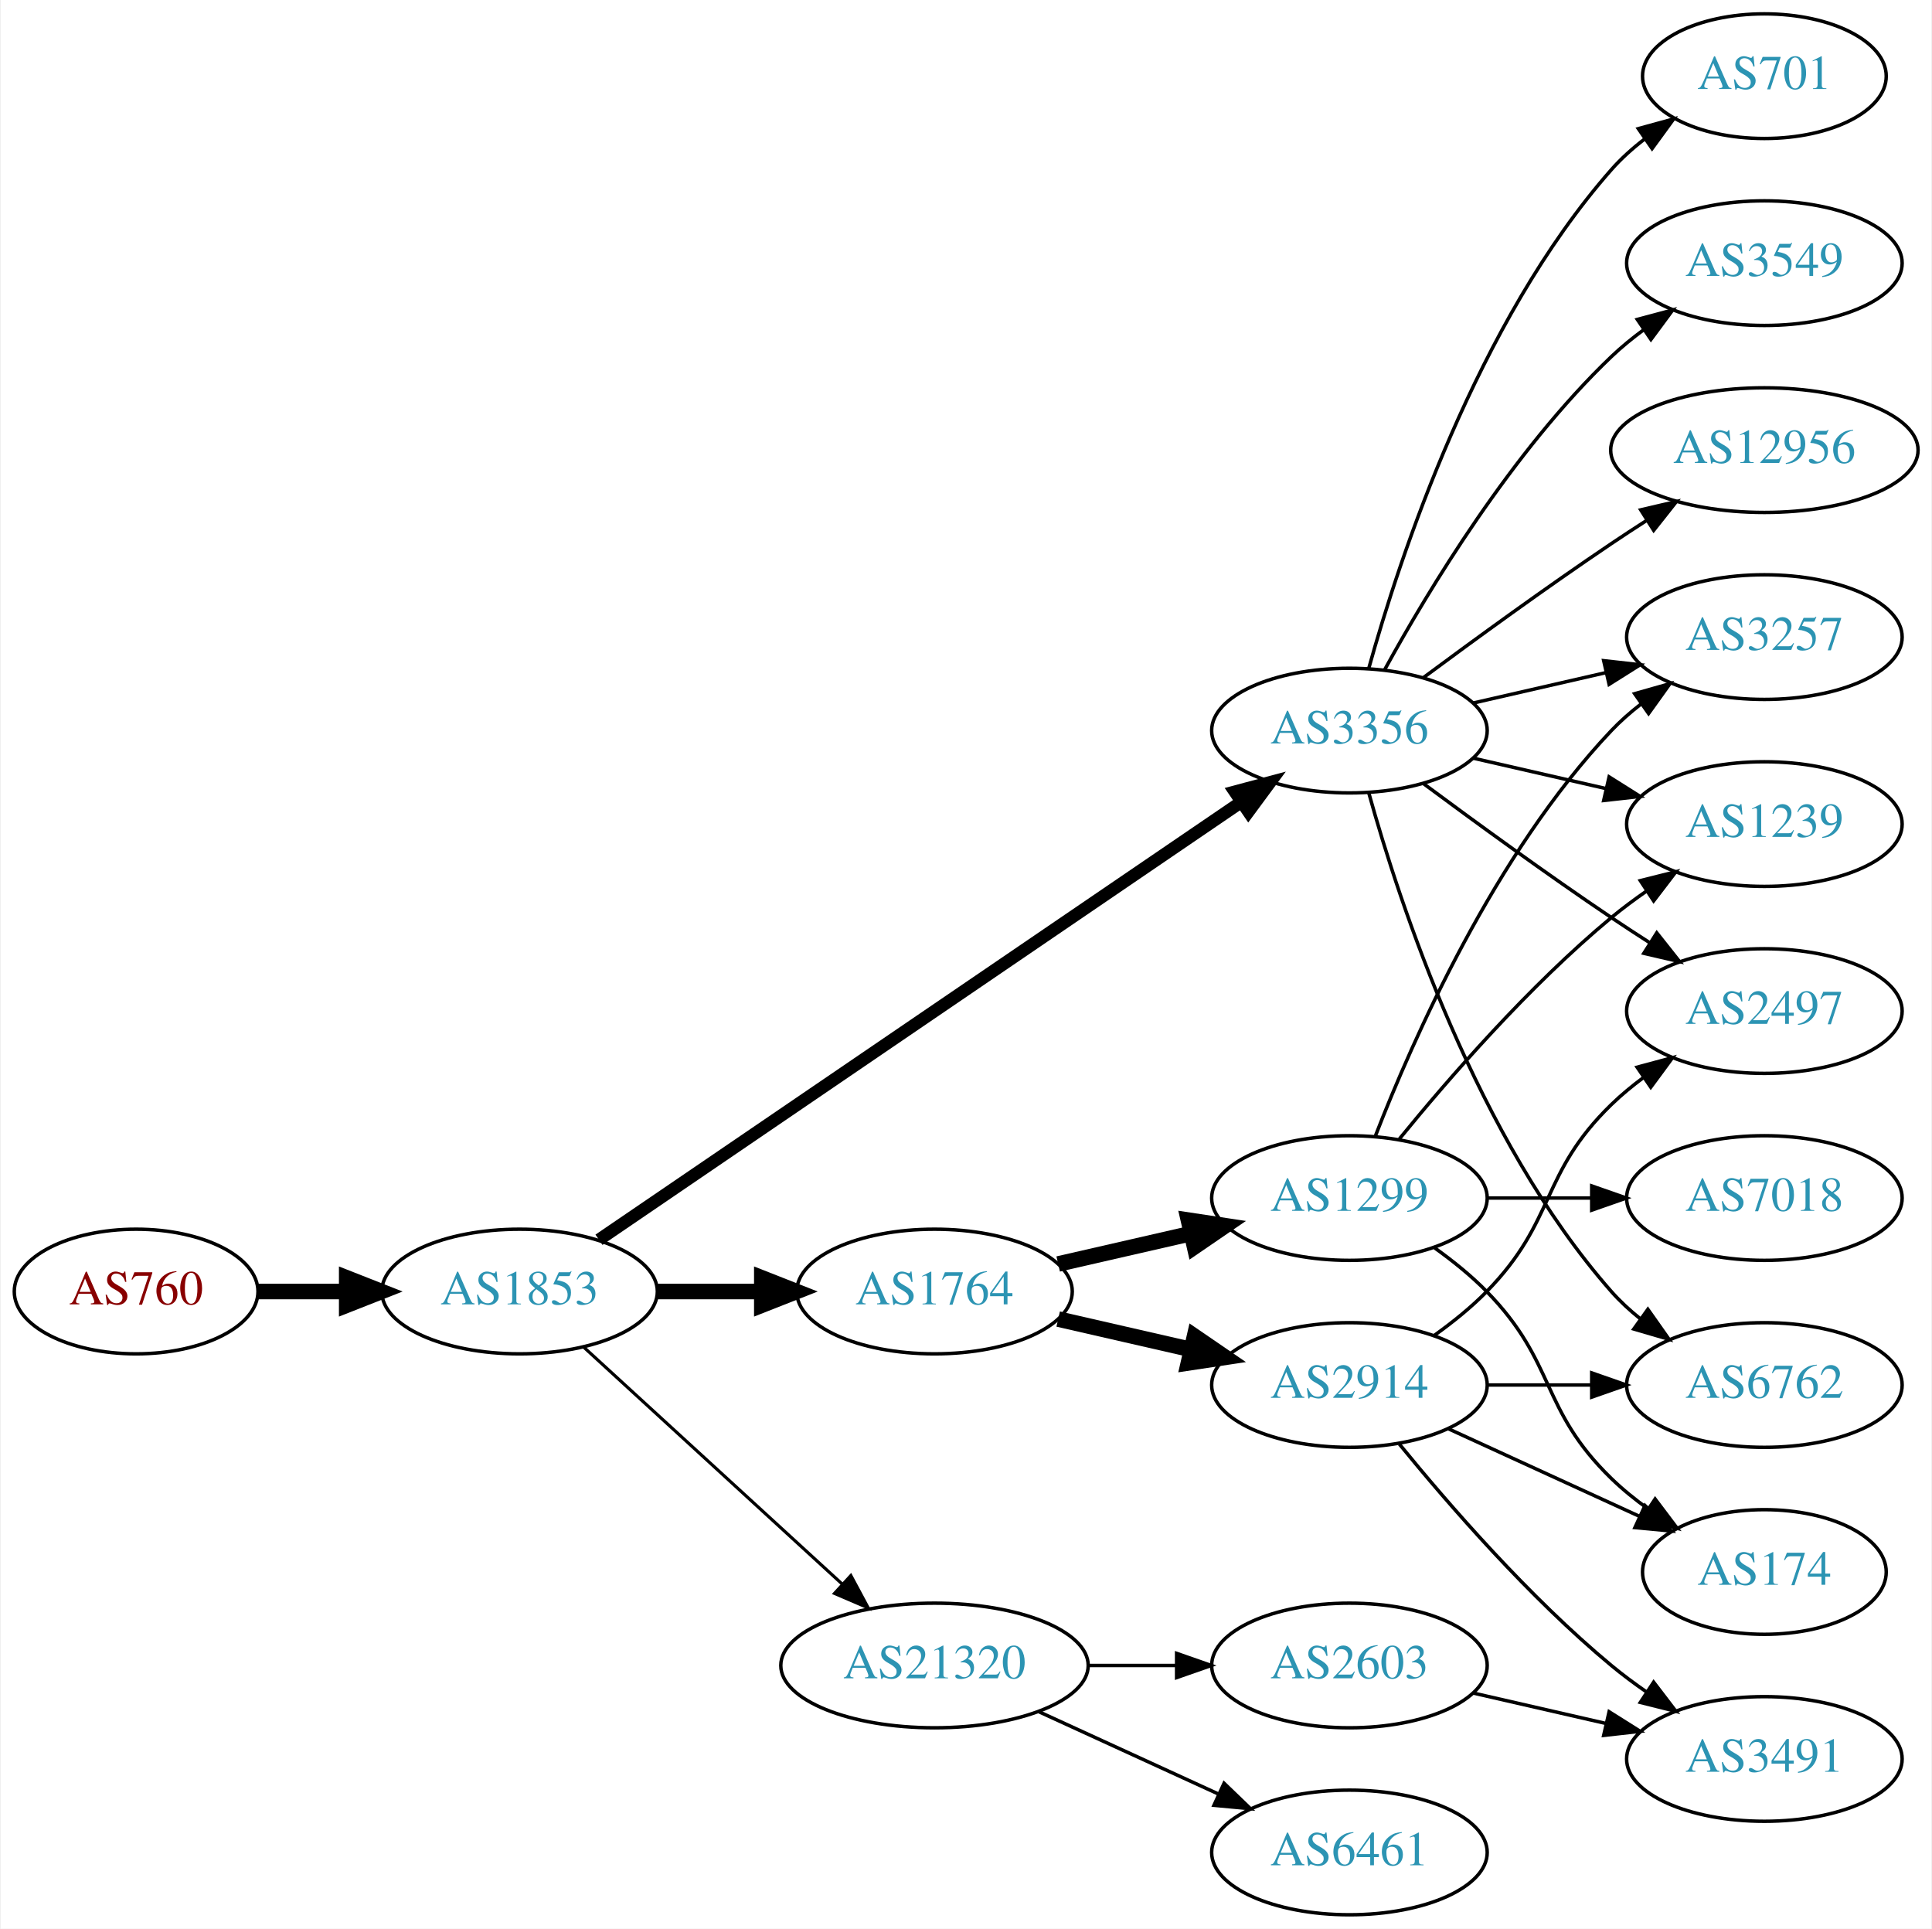
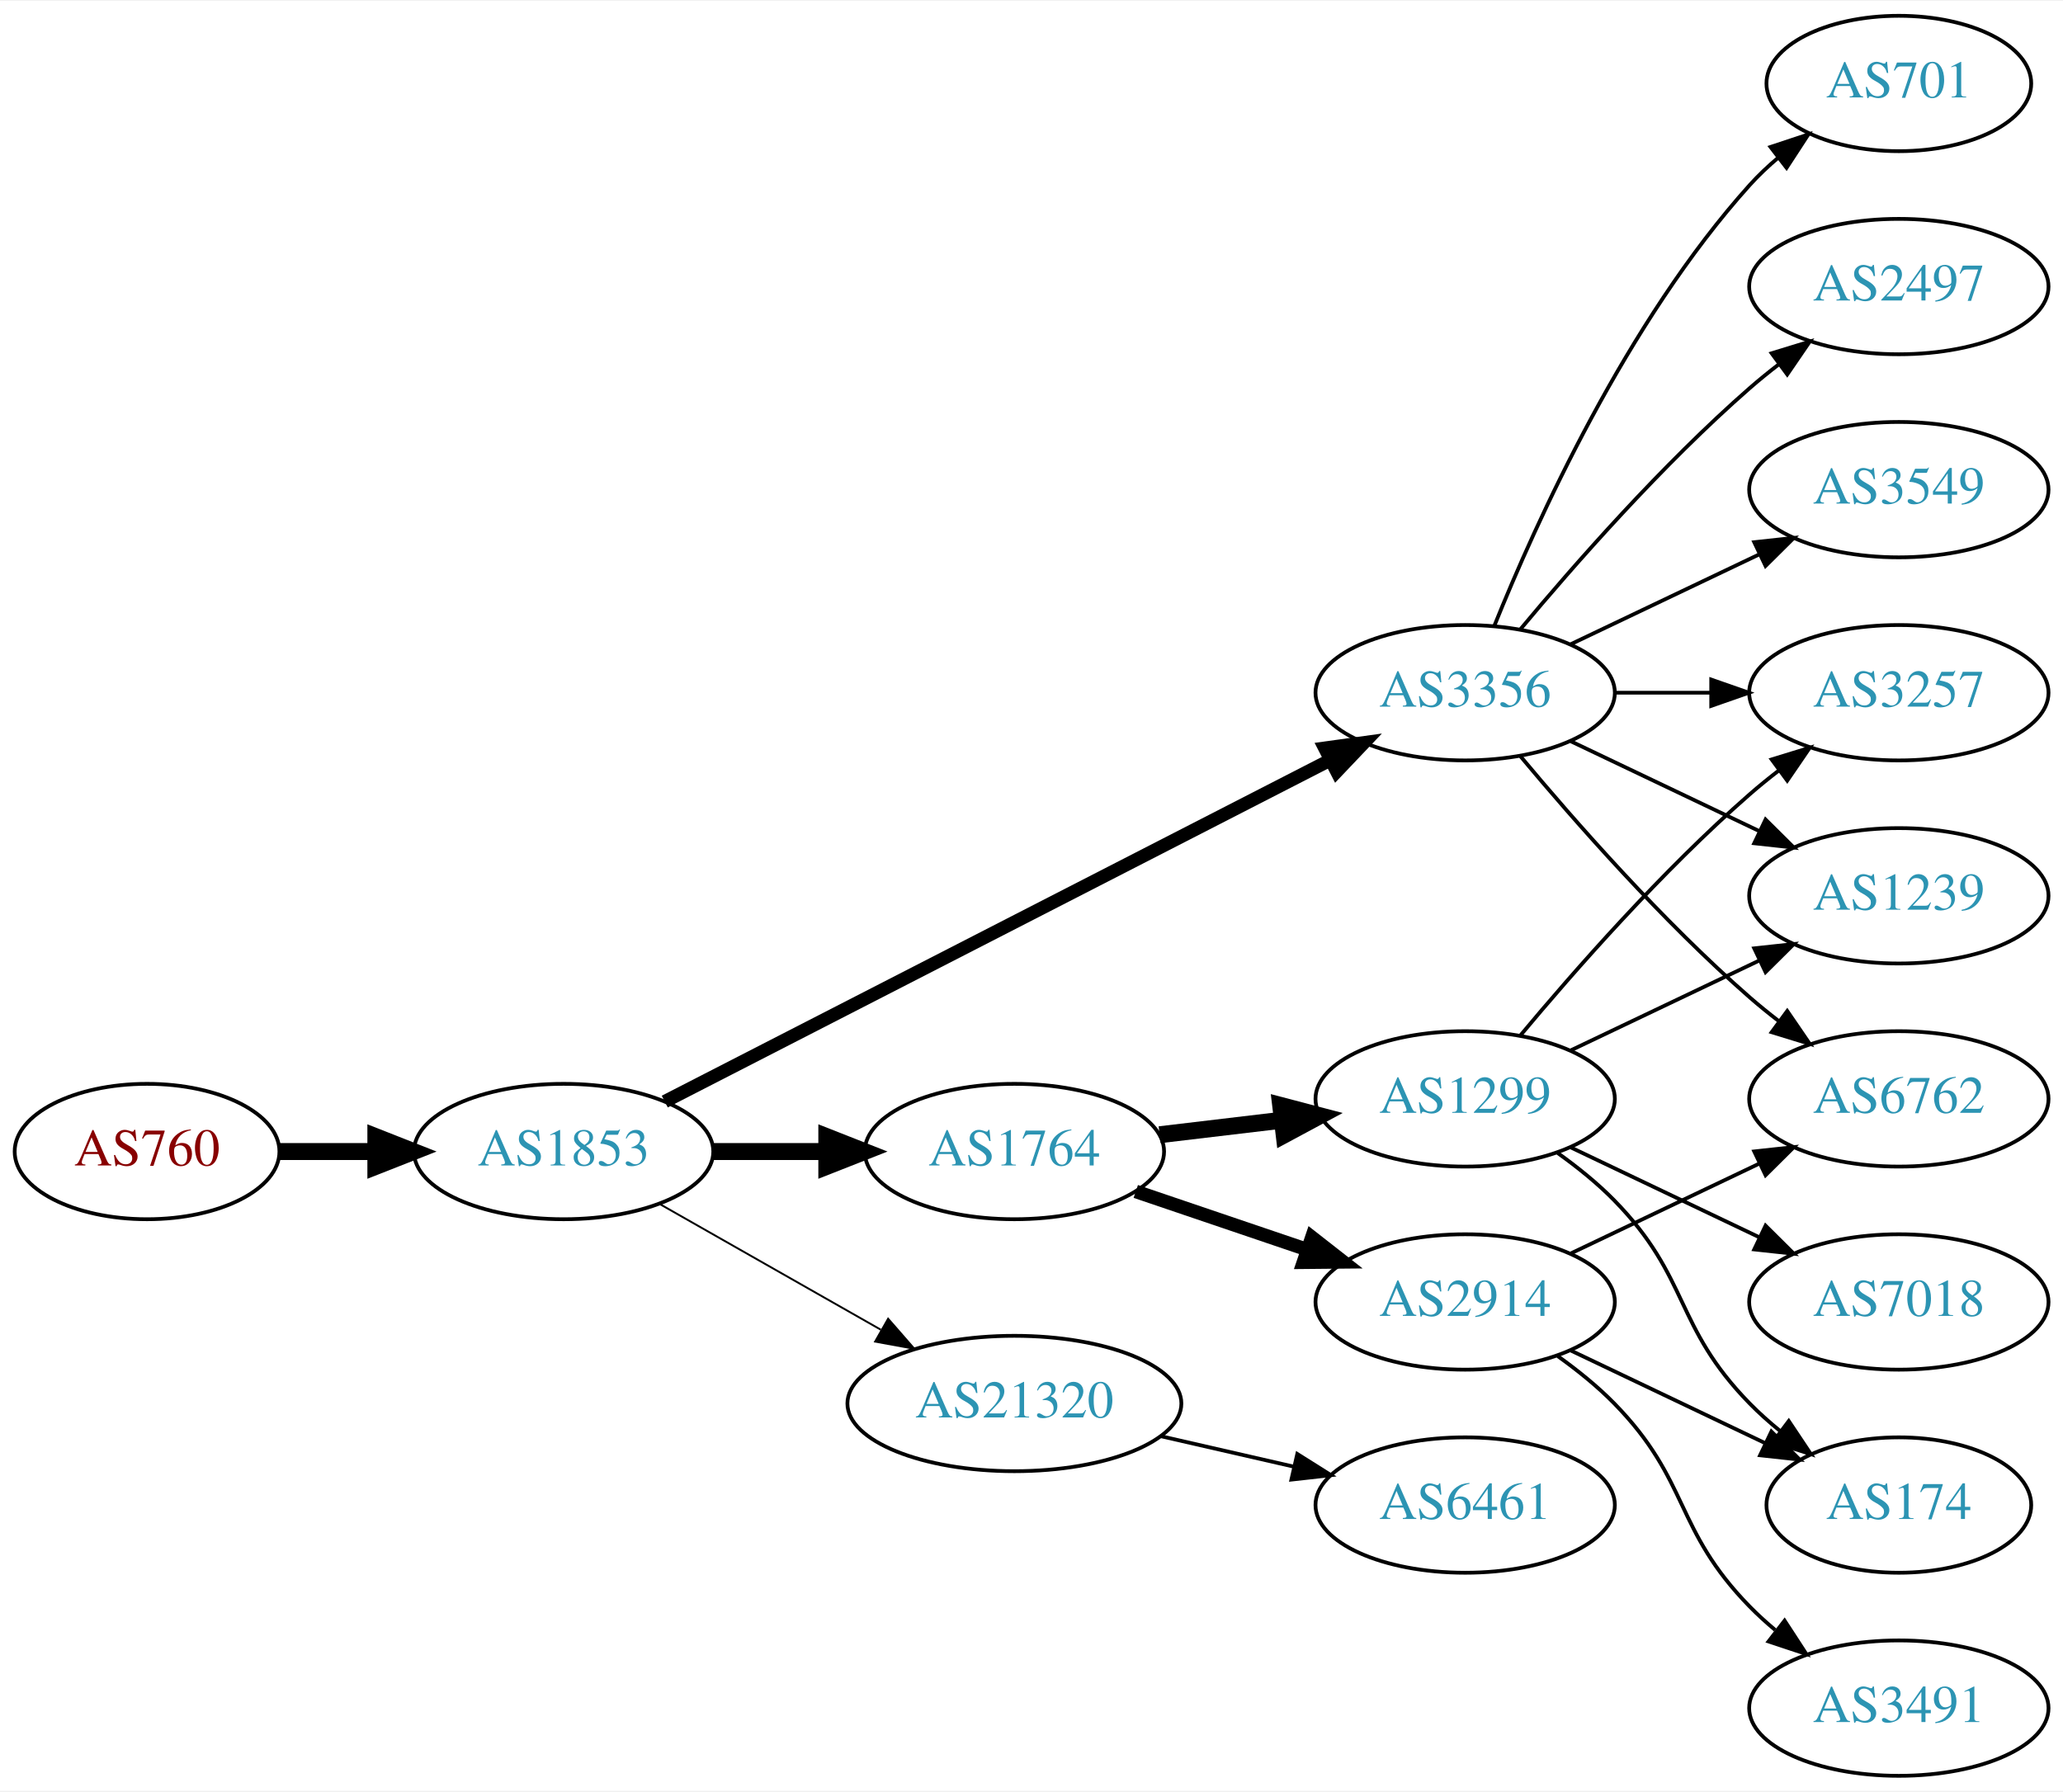
- <svg xmlns="http://www.w3.org/2000/svg" xmlns:xlink="http://www.w3.org/1999/xlink" width="558pt" height="557pt" viewBox="0.00 0.00 557.56 557.00">
-   <g id="graph0" class="graph" transform="scale(1 1) rotate(0) translate(4 553)">
-     <polygon fill="white" stroke="none" points="-4,4 -4,-553 553.564,-553 553.564,4 -4,4" />
+ <svg xmlns="http://www.w3.org/2000/svg" xmlns:xlink="http://www.w3.org/1999/xlink" width="548pt" height="476pt" viewBox="0.00 0.00 548.46 476.00">
+   <g id="graph0" class="graph" transform="scale(1 1) rotate(0) translate(4 472)">
+     <polygon fill="white" stroke="none" points="-4,4 -4,-472 544.465,-472 544.465,4 -4,4" />
    <g id="node1" class="node">
      <g id="a_node1">
        <a xlink:href="/asn/760" xlink:title="AS760 ~ University of Vienna, Austria [AT]">
-           <ellipse fill="#ffffff" stroke="black" cx="35.097" cy="-180" rx="35.194" ry="18" />
-           <text text-anchor="middle" x="35.097" y="-176.3" font-family="Times,serif" font-size="14.00" fill="#880000">AS760</text>
+           <ellipse fill="#ffffff" stroke="black" cx="35.097" cy="-166" rx="35.194" ry="18" />
+           <text text-anchor="middle" x="35.097" y="-162.3" font-family="Times,serif" font-size="14.00" fill="#880000">AS760</text>
        </a>
      </g>
    </g>
    <g id="node2" class="node">
      <g id="a_node2">
        <a xlink:href="/asn/1853" xlink:title="AS1853 ~ ACOnet Backbone [AT]">
-           <ellipse fill="#ffffff" stroke="black" cx="145.84" cy="-180" rx="39.794" ry="18" />
-           <text text-anchor="middle" x="145.84" y="-176.3" font-family="Times,serif" font-size="14.00" fill="#2c94b3">AS1853</text>
+           <ellipse fill="#ffffff" stroke="black" cx="145.84" cy="-166" rx="39.794" ry="18" />
+           <text text-anchor="middle" x="145.84" y="-162.3" font-family="Times,serif" font-size="14.00" fill="#2c94b3">AS1853</text>
        </a>
      </g>
    </g>
    <g id="edge1" class="edge">
-       <path fill="none" stroke="black" stroke-width="4.5" d="M70.206,-180C78.353,-180 87.21,-180 95.881,-180" />
-       <polygon fill="black" stroke="black" stroke-width="4.5" points="95.921,-183.938 105.921,-180 95.921,-176.063 95.921,-183.938" />
+       <path fill="none" stroke="black" stroke-width="4.5" d="M70.206,-166C78.353,-166 87.21,-166 95.881,-166" />
+       <polygon fill="black" stroke="black" stroke-width="4.5" points="95.921,-169.938 105.921,-166 95.921,-162.063 95.921,-169.938" />
    </g>
    <g id="node3" class="node">
      <g id="a_node3">
        <a xlink:href="/asn/1764" xlink:title="AS1764 ~ NEXTLAYER-AS [AT]">
-           <ellipse fill="#ffffff" stroke="black" cx="265.683" cy="-180" rx="39.794" ry="18" />
-           <text text-anchor="middle" x="265.683" y="-176.3" font-family="Times,serif" font-size="14.00" fill="#2c94b3">AS1764</text>
+           <ellipse fill="#ffffff" stroke="black" cx="265.683" cy="-166" rx="39.794" ry="18" />
+           <text text-anchor="middle" x="265.683" y="-162.3" font-family="Times,serif" font-size="14.00" fill="#2c94b3">AS1764</text>
        </a>
      </g>
    </g>
    <g id="edge2" class="edge">
-       <path fill="none" stroke="black" stroke-width="4.5" d="M185.753,-180C195.306,-180 205.656,-180 215.619,-180" />
-       <polygon fill="black" stroke="black" stroke-width="4.5" points="215.811,-183.938 225.811,-180 215.811,-176.063 215.811,-183.938" />
+       <path fill="none" stroke="black" stroke-width="4.5" d="M185.753,-166C195.306,-166 205.656,-166 215.619,-166" />
+       <polygon fill="black" stroke="black" stroke-width="4.5" points="215.811,-169.938 225.811,-166 215.811,-162.063 215.811,-169.938" />
    </g>
    <g id="node4" class="node">
      <g id="a_node4">
        <a xlink:href="/asn/3356" xlink:title="AS3356 ~ Level 3 Parent, LLC [US]">
-           <ellipse fill="#ffffff" stroke="black" cx="385.525" cy="-342" rx="39.794" ry="18" />
-           <text text-anchor="middle" x="385.525" y="-338.3" font-family="Times,serif" font-size="14.00" fill="#2c94b3">AS3356</text>
+           <ellipse fill="#ffffff" stroke="black" cx="385.525" cy="-288" rx="39.794" ry="18" />
+           <text text-anchor="middle" x="385.525" y="-284.3" font-family="Times,serif" font-size="14.00" fill="#2c94b3">AS3356</text>
        </a>
      </g>
    </g>
    <g id="edge3" class="edge">
-       <path fill="none" stroke="black" stroke-width="3.6" d="M168.775,-194.95C211.402,-224.004 305.497,-288.136 354.117,-321.274" />
-       <polygon fill="black" stroke="black" stroke-width="3.6" points="352.409,-324.346 362.644,-327.086 356.352,-318.562 352.409,-324.346" />
+       <path fill="none" stroke="black" stroke-width="3.5" d="M172.729,-179.288C215.592,-201.289 301.346,-245.305 349.552,-270.049" />
+       <polygon fill="black" stroke="black" stroke-width="3.5" points="348.174,-273.275 358.668,-274.728 351.37,-267.048 348.174,-273.275" />
    </g>
    <g id="node5" class="node">
      <g id="a_node5">
        <a xlink:href="/asn/21320" xlink:title="AS21320 ~ GEANT Vereniging [EU]">
-           <ellipse fill="#ffffff" stroke="black" cx="265.683" cy="-72" rx="44.393" ry="18" />
-           <text text-anchor="middle" x="265.683" y="-68.3" font-family="Times,serif" font-size="14.00" fill="#2c94b3">AS21320</text>
+           <ellipse fill="#ffffff" stroke="black" cx="265.683" cy="-99" rx="44.393" ry="18" />
+           <text text-anchor="middle" x="265.683" y="-95.3" font-family="Times,serif" font-size="14.00" fill="#2c94b3">AS21320</text>
        </a>
      </g>
    </g>
    <g id="edge4" class="edge">
-       <path fill="none" stroke="black" stroke-width="0.9" d="M164.482,-163.831C184.24,-145.724 216.443,-116.211 238.994,-95.543" />
-       <polygon fill="black" stroke="black" stroke-width="0.9" points="241.525,-97.971 246.532,-88.635 236.795,-92.811 241.525,-97.971" />
+       <path fill="none" stroke="black" stroke-width="0.5" d="M171.257,-152.118C188.29,-142.433 211.263,-129.372 230.166,-118.625" />
+       <polygon fill="black" stroke="black" stroke-width="0.5" points="232.111,-121.545 239.074,-113.56 228.651,-115.46 232.111,-121.545" />
    </g>
    <g id="node6" class="node">
      <g id="a_node6">
-         <a xlink:href="/asn/2914" xlink:title="AS2914 ~ NTT America, Inc. [US]">
-           <ellipse fill="#ffffff" stroke="black" cx="385.525" cy="-153" rx="39.794" ry="18" />
-           <text text-anchor="middle" x="385.525" y="-149.3" font-family="Times,serif" font-size="14.00" fill="#2c94b3">AS2914</text>
+         <a xlink:href="/asn/1299" xlink:title="AS1299 ~ Telia Carrier [EU]">
+           <ellipse fill="#ffffff" stroke="black" cx="385.525" cy="-180" rx="39.794" ry="18" />
+           <text text-anchor="middle" x="385.525" y="-176.3" font-family="Times,serif" font-size="14.00" fill="#2c94b3">AS1299</text>
        </a>
      </g>
    </g>
    <g id="edge5" class="edge">
-       <path fill="none" stroke="black" stroke-width="4.5" d="M301.402,-172.045C313.402,-169.296 327.023,-166.175 339.716,-163.267" />
-       <polygon fill="black" stroke="black" stroke-width="4.5" points="340.779,-167.063 349.647,-160.991 339.02,-159.387 340.779,-167.063" />
+       <path fill="none" stroke="black" stroke-width="4.5" d="M304.293,-170.468C314.604,-171.693 325.921,-173.038 336.722,-174.321" />
+       <polygon fill="black" stroke="black" stroke-width="4.5" points="336.474,-178.256 346.868,-175.526 337.403,-170.436 336.474,-178.256" />
    </g>
    <g id="node7" class="node">
      <g id="a_node7">
-         <a xlink:href="/asn/1299" xlink:title="AS1299 ~ Telia Carrier [EU]">
-           <ellipse fill="#ffffff" stroke="black" cx="385.525" cy="-207" rx="39.794" ry="18" />
-           <text text-anchor="middle" x="385.525" y="-203.3" font-family="Times,serif" font-size="14.00" fill="#2c94b3">AS1299</text>
+         <a xlink:href="/asn/2914" xlink:title="AS2914 ~ NTT America, Inc. [US]">
+           <ellipse fill="#ffffff" stroke="black" cx="385.525" cy="-126" rx="39.794" ry="18" />
+           <text text-anchor="middle" x="385.525" y="-122.3" font-family="Times,serif" font-size="14.00" fill="#2c94b3">AS2914</text>
        </a>
      </g>
    </g>
    <g id="edge6" class="edge">
-       <path fill="none" stroke="black" stroke-width="4.5" d="M301.402,-187.955C313.402,-190.704 327.023,-193.825 339.716,-196.733" />
-       <polygon fill="black" stroke="black" stroke-width="4.5" points="339.02,-200.613 349.647,-199.009 340.779,-192.937 339.02,-200.613" />
+       <path fill="none" stroke="black" stroke-width="3.6" d="M297.953,-155.386C311.937,-150.639 328.607,-144.981 343.569,-139.902" />
+       <polygon fill="black" stroke="black" stroke-width="3.6" points="344.765,-143.192 353.109,-136.664 342.515,-136.564 344.765,-143.192" />
    </g>
    <g id="node8" class="node">
      <g id="a_node8">
-         <a xlink:href="/asn/2497" xlink:title="AS2497 ~ Internet Initiative Japan Inc. [JP]">
-           <ellipse fill="#ffffff" stroke="black" cx="505.368" cy="-261" rx="39.794" ry="18" />
-           <text text-anchor="middle" x="505.368" y="-257.3" font-family="Times,serif" font-size="14.00" fill="#2c94b3">AS2497</text>
-         </a>
-       </g>
-     </g>
-     <g id="edge12" class="edge">
-       <path fill="none" stroke="black" d="M406.856,-326.723C421.718,-315.696 442.463,-300.593 461.172,-288 464.721,-285.611 468.471,-283.161 472.22,-280.758" />
-       <polygon fill="black" stroke="black" points="474.288,-283.591 480.868,-275.288 470.546,-277.675 474.288,-283.591" />
+         <a xlink:href="/asn/6762" xlink:title="AS6762 ~ TELECOM ITALIA SPARKLE S.p.A. [IT]">
+           <ellipse fill="#ffffff" stroke="black" cx="500.818" cy="-180" rx="39.794" ry="18" />
+           <text text-anchor="middle" x="500.818" y="-176.3" font-family="Times,serif" font-size="14.00" fill="#2c94b3">AS6762</text>
+         </a>
+       </g>
+     </g>
+     <g id="edge7" class="edge">
+       <path fill="none" stroke="black" d="M400.155,-271.183C414.438,-254.071 437.984,-227.255 461.172,-207 463.637,-204.846 466.276,-202.706 468.974,-200.628" />
+       <polygon fill="black" stroke="black" points="471.147,-203.375 477.128,-194.63 466.998,-197.736 471.147,-203.375" />
    </g>
    <g id="node9" class="node">
      <g id="a_node9">
-         <a xlink:href="/asn/6762" xlink:title="AS6762 ~ TELECOM ITALIA SPARKLE S.p.A. [IT]">
-           <ellipse fill="#ffffff" stroke="black" cx="505.368" cy="-153" rx="39.794" ry="18" />
-           <text text-anchor="middle" x="505.368" y="-149.3" font-family="Times,serif" font-size="14.00" fill="#2c94b3">AS6762</text>
-         </a>
-       </g>
-     </g>
-     <g id="edge11" class="edge">
-       <path fill="none" stroke="black" d="M391.098,-324.054C400.004,-292.005 422.288,-224.158 461.172,-180 463.656,-177.179 466.506,-174.551 469.531,-172.129" />
-       <polygon fill="black" stroke="black" points="471.717,-174.869 477.82,-166.209 467.648,-169.172 471.717,-174.869" />
+         <a xlink:href="/asn/701" xlink:title="AS701 ~ UUNET [US]">
+           <ellipse fill="#ffffff" stroke="black" cx="500.818" cy="-450" rx="35.194" ry="18" />
+           <text text-anchor="middle" x="500.818" y="-446.3" font-family="Times,serif" font-size="14.00" fill="#2c94b3">AS701</text>
+         </a>
+       </g>
+     </g>
+     <g id="edge8" class="edge">
+       <path fill="none" stroke="black" d="M393.273,-305.787C404.324,-333.243 428.377,-386.578 461.172,-423 463.487,-425.572 466.092,-428.03 468.828,-430.343" />
+       <polygon fill="black" stroke="black" points="466.694,-433.117 476.751,-436.448 470.966,-427.572 466.694,-433.117" />
+     </g>
+     <g id="node10" class="node">
+       <g id="a_node10">
+         <a xlink:href="/asn/2497" xlink:title="AS2497 ~ Internet Initiative Japan Inc. [JP]">
+           <ellipse fill="#ffffff" stroke="black" cx="500.818" cy="-396" rx="39.794" ry="18" />
+           <text text-anchor="middle" x="500.818" y="-392.3" font-family="Times,serif" font-size="14.00" fill="#2c94b3">AS2497</text>
+         </a>
+       </g>
+     </g>
+     <g id="edge9" class="edge">
+       <path fill="none" stroke="black" d="M400.155,-304.817C414.438,-321.929 437.984,-348.745 461.172,-369 463.637,-371.154 466.276,-373.294 468.974,-375.372" />
+       <polygon fill="black" stroke="black" points="466.998,-378.264 477.128,-381.37 471.147,-372.625 466.998,-378.264" />
+     </g>
+     <g id="node11" class="node">
+       <g id="a_node11">
+         <a xlink:href="/asn/3549" xlink:title="AS3549 ~ Level 3 Parent, LLC [US]">
+           <ellipse fill="#ffffff" stroke="black" cx="500.818" cy="-342" rx="39.794" ry="18" />
+           <text text-anchor="middle" x="500.818" y="-338.3" font-family="Times,serif" font-size="14.00" fill="#2c94b3">AS3549</text>
+         </a>
+       </g>
+     </g>
+     <g id="edge10" class="edge">
+       <path fill="none" stroke="black" d="M413.662,-300.934C428.656,-308.081 447.477,-317.052 463.7,-324.785" />
+       <polygon fill="black" stroke="black" points="462.37,-328.028 472.903,-329.171 465.382,-321.709 462.37,-328.028" />
    </g>
    <g id="node12" class="node">
      <g id="a_node12">
-         <a xlink:href="/asn/3257" xlink:title="AS3257 ~ GTT [DE]">
-           <ellipse fill="#ffffff" stroke="black" cx="505.368" cy="-369" rx="39.794" ry="18" />
-           <text text-anchor="middle" x="505.368" y="-365.3" font-family="Times,serif" font-size="14.00" fill="#2c94b3">AS3257</text>
-         </a>
-       </g>
-     </g>
-     <g id="edge13" class="edge">
-       <path fill="none" stroke="black" d="M421.245,-349.955C433.245,-352.704 446.865,-355.825 459.558,-358.733" />
-       <polygon fill="black" stroke="black" points="458.96,-362.187 469.49,-361.009 460.524,-355.364 458.96,-362.187" />
+         <a xlink:href="/asn/1239" xlink:title="AS1239 ~ Sprint [US]">
+           <ellipse fill="#ffffff" stroke="black" cx="500.818" cy="-234" rx="39.794" ry="18" />
+           <text text-anchor="middle" x="500.818" y="-230.3" font-family="Times,serif" font-size="14.00" fill="#2c94b3">AS1239</text>
+         </a>
+       </g>
+     </g>
+     <g id="edge11" class="edge">
+       <path fill="none" stroke="black" d="M413.662,-275.066C428.656,-267.919 447.477,-258.948 463.7,-251.215" />
+       <polygon fill="black" stroke="black" points="465.382,-254.291 472.903,-246.829 462.37,-247.972 465.382,-254.291" />
    </g>
    <g id="node13" class="node">
      <g id="a_node13">
-         <a xlink:href="/asn/3549" xlink:title="AS3549 ~ Level 3 Parent, LLC [US]">
-           <ellipse fill="#ffffff" stroke="black" cx="505.368" cy="-477" rx="39.794" ry="18" />
-           <text text-anchor="middle" x="505.368" y="-473.3" font-family="Times,serif" font-size="14.00" fill="#2c94b3">AS3549</text>
-         </a>
-       </g>
-     </g>
-     <g id="edge14" class="edge">
-       <path fill="none" stroke="black" d="M395.767,-359.713C408.312,-382.561 432.489,-422.611 461.172,-450 464.04,-452.739 467.229,-455.347 470.538,-457.785" />
-       <polygon fill="black" stroke="black" points="468.662,-460.742 478.897,-463.477 472.601,-454.956 468.662,-460.742" />
+         <a xlink:href="/asn/3257" xlink:title="AS3257 ~ GTT [DE]">
+           <ellipse fill="#ffffff" stroke="black" cx="500.818" cy="-288" rx="39.794" ry="18" />
+           <text text-anchor="middle" x="500.818" y="-284.3" font-family="Times,serif" font-size="14.00" fill="#2c94b3">AS3257</text>
+         </a>
+       </g>
+     </g>
+     <g id="edge12" class="edge">
+       <path fill="none" stroke="black" d="M425.198,-288C433.401,-288 442.165,-288 450.697,-288" />
+       <polygon fill="black" stroke="black" points="450.936,-291.5 460.936,-288 450.936,-284.5 450.936,-291.5" />
+     </g>
+     <g id="node17" class="node">
+       <g id="a_node17">
+         <a xlink:href="/asn/6461" xlink:title="AS6461 ~ Zayo Bandwidth [US]">
+           <ellipse fill="#ffffff" stroke="black" cx="385.525" cy="-72" rx="39.794" ry="18" />
+           <text text-anchor="middle" x="385.525" y="-68.3" font-family="Times,serif" font-size="14.00" fill="#2c94b3">AS6461</text>
+         </a>
+       </g>
+     </g>
+     <g id="edge20" class="edge">
+       <path fill="none" stroke="black" d="M304.618,-90.308C315.858,-87.733 328.271,-84.889 339.894,-82.226" />
+       <polygon fill="black" stroke="black" points="340.89,-85.588 349.856,-79.944 339.327,-78.765 340.89,-85.588" />
+     </g>
+     <g id="edge16" class="edge">
+       <path fill="none" stroke="black" d="M413.662,-192.934C428.656,-200.081 447.477,-209.052 463.7,-216.785" />
+       <polygon fill="black" stroke="black" points="462.37,-220.028 472.903,-221.171 465.382,-213.709 462.37,-220.028" />
+     </g>
+     <g id="edge13" class="edge">
+       <path fill="none" stroke="black" d="M400.155,-196.817C414.438,-213.929 437.984,-240.745 461.172,-261 463.637,-263.154 466.276,-265.294 468.974,-267.372" />
+       <polygon fill="black" stroke="black" points="466.998,-270.264 477.128,-273.37 471.147,-264.625 466.998,-270.264" />
    </g>
    <g id="node14" class="node">
      <g id="a_node14">
-         <a xlink:href="/asn/12956" xlink:title="AS12956 ~ TELXIUS [ES]">
-           <ellipse fill="#ffffff" stroke="black" cx="505.368" cy="-423" rx="44.393" ry="18" />
-           <text text-anchor="middle" x="505.368" y="-419.3" font-family="Times,serif" font-size="14.00" fill="#2c94b3">AS12956</text>
-         </a>
-       </g>
-     </g>
-     <g id="edge15" class="edge">
-       <path fill="none" stroke="black" d="M406.856,-357.277C421.718,-368.304 442.463,-383.407 461.172,-396 464.462,-398.215 467.925,-400.482 471.399,-402.715" />
-       <polygon fill="black" stroke="black" points="469.647,-405.748 479.966,-408.148 473.396,-399.837 469.647,-405.748" />
+         <a xlink:href="/asn/174" xlink:title="AS174 ~ Cogent Communications [US]">
+           <ellipse fill="#ffffff" stroke="black" cx="500.818" cy="-72" rx="35.194" ry="18" />
+           <text text-anchor="middle" x="500.818" y="-68.3" font-family="Times,serif" font-size="14.00" fill="#2c94b3">AS174</text>
+         </a>
+       </g>
+     </g>
+     <g id="edge14" class="edge">
+       <path fill="none" stroke="black" d="M410.119,-165.611C415.375,-161.852 420.707,-157.563 425.172,-153 445.344,-132.383 440.999,-119.617 461.172,-99 463.651,-96.466 466.398,-94.017 469.25,-91.696" />
+       <polygon fill="black" stroke="black" points="471.553,-94.343 477.435,-85.532 467.342,-88.752 471.553,-94.343" />
    </g>
    <g id="node15" class="node">
      <g id="a_node15">
-         <a xlink:href="/asn/701" xlink:title="AS701 ~ UUNET [US]">
-           <ellipse fill="#ffffff" stroke="black" cx="505.368" cy="-531" rx="35.194" ry="18" />
-           <text text-anchor="middle" x="505.368" y="-527.3" font-family="Times,serif" font-size="14.00" fill="#2c94b3">AS701</text>
-         </a>
-       </g>
-     </g>
-     <g id="edge16" class="edge">
-       <path fill="none" stroke="black" d="M391.098,-359.946C400.004,-391.995 422.288,-459.842 461.172,-504 463.999,-507.211 467.3,-510.172 470.795,-512.864" />
-       <polygon fill="black" stroke="black" points="468.953,-515.845 479.171,-518.645 472.929,-510.084 468.953,-515.845" />
+         <a xlink:href="/asn/7018" xlink:title="AS7018 ~ AT&amp;T Services, Inc. [US]">
+           <ellipse fill="#ffffff" stroke="black" cx="500.818" cy="-126" rx="39.794" ry="18" />
+           <text text-anchor="middle" x="500.818" y="-122.3" font-family="Times,serif" font-size="14.00" fill="#2c94b3">AS7018</text>
+         </a>
+       </g>
+     </g>
+     <g id="edge15" class="edge">
+       <path fill="none" stroke="black" d="M413.662,-167.066C428.656,-159.919 447.477,-150.948 463.7,-143.215" />
+       <polygon fill="black" stroke="black" points="465.382,-146.291 472.903,-138.829 462.37,-139.972 465.382,-146.291" />
+     </g>
+     <g id="edge19" class="edge">
+       <path fill="none" stroke="black" d="M413.662,-138.934C428.656,-146.081 447.477,-155.052 463.7,-162.785" />
+       <polygon fill="black" stroke="black" points="462.37,-166.028 472.903,-167.171 465.382,-159.709 462.37,-166.028" />
+     </g>
+     <g id="edge18" class="edge">
+       <path fill="none" stroke="black" d="M413.662,-113.066C429.094,-105.71 448.579,-96.423 465.114,-88.541" />
+       <polygon fill="black" stroke="black" points="466.935,-91.551 474.456,-84.089 463.923,-85.232 466.935,-91.551" />
    </g>
    <g id="node16" class="node">
      <g id="a_node16">
-         <a xlink:href="/asn/1239" xlink:title="AS1239 ~ Sprint [US]">
-           <ellipse fill="#ffffff" stroke="black" cx="505.368" cy="-315" rx="39.794" ry="18" />
-           <text text-anchor="middle" x="505.368" y="-311.3" font-family="Times,serif" font-size="14.00" fill="#2c94b3">AS1239</text>
+         <a xlink:href="/asn/3491" xlink:title="AS3491 ~ PCCW Global, Inc. [US]">
+           <ellipse fill="#ffffff" stroke="black" cx="500.818" cy="-18" rx="39.794" ry="18" />
+           <text text-anchor="middle" x="500.818" y="-14.3" font-family="Times,serif" font-size="14.00" fill="#2c94b3">AS3491</text>
        </a>
      </g>
    </g>
    <g id="edge17" class="edge">
-       <path fill="none" stroke="black" d="M421.245,-334.045C433.245,-331.296 446.865,-328.175 459.558,-325.267" />
-       <polygon fill="black" stroke="black" points="460.524,-328.636 469.49,-322.991 458.96,-321.813 460.524,-328.636" />
-     </g>
-     <g id="node18" class="node">
-       <g id="a_node18">
-         <a xlink:href="/asn/6461" xlink:title="AS6461 ~ Zayo Bandwidth [US]">
-           <ellipse fill="#ffffff" stroke="black" cx="385.525" cy="-18" rx="39.794" ry="18" />
-           <text text-anchor="middle" x="385.525" y="-14.3" font-family="Times,serif" font-size="14.00" fill="#2c94b3">AS6461</text>
-         </a>
-       </g>
-     </g>
-     <g id="edge22" class="edge">
-       <path fill="none" stroke="black" d="M295.812,-58.652C311.424,-51.498 330.821,-42.609 347.493,-34.969" />
-       <polygon fill="black" stroke="black" points="349.312,-37.986 356.945,-30.638 346.396,-31.622 349.312,-37.986" />
-     </g>
-     <g id="node19" class="node">
-       <g id="a_node19">
-         <a xlink:href="/asn/2603" xlink:title="AS2603 ~ NORDUnet [NO]">
-           <ellipse fill="#ffffff" stroke="black" cx="385.525" cy="-72" rx="39.794" ry="18" />
-           <text text-anchor="middle" x="385.525" y="-68.3" font-family="Times,serif" font-size="14.00" fill="#2c94b3">AS2603</text>
-         </a>
-       </g>
-     </g>
-     <g id="edge23" class="edge">
-       <path fill="none" stroke="black" d="M309.894,-72C318.206,-72 326.969,-72 335.452,-72" />
-       <polygon fill="black" stroke="black" points="335.61,-75.5 345.61,-72 335.61,-68.5 335.61,-75.5" />
-     </g>
-     <g id="edge7" class="edge">
-       <path fill="none" stroke="black" d="M410.119,-167.389C415.375,-171.148 420.707,-175.437 425.172,-180 445.344,-200.617 440.479,-213.906 461.172,-234 464.017,-236.763 467.191,-239.386 470.491,-241.834" />
-       <polygon fill="black" stroke="black" points="468.607,-244.786 478.839,-247.538 472.556,-239.006 468.607,-244.786" />
-     </g>
-     <g id="edge8" class="edge">
-       <path fill="none" stroke="black" d="M425.438,-153C434.991,-153 445.341,-153 455.304,-153" />
-       <polygon fill="black" stroke="black" points="455.496,-156.5 465.496,-153 455.496,-149.5 455.496,-156.5" />
-     </g>
-     <g id="node10" class="node">
-       <g id="a_node10">
-         <a xlink:href="/asn/3491" xlink:title="AS3491 ~ PCCW Global, Inc. [US]">
-           <ellipse fill="#ffffff" stroke="black" cx="505.368" cy="-45" rx="39.794" ry="18" />
-           <text text-anchor="middle" x="505.368" y="-41.3" font-family="Times,serif" font-size="14.00" fill="#2c94b3">AS3491</text>
-         </a>
-       </g>
-     </g>
-     <g id="edge9" class="edge">
-       <path fill="none" stroke="black" d="M399.944,-135.935C414.059,-118.625 437.474,-91.655 461.172,-72 464.388,-69.332 467.889,-66.73 471.459,-64.259" />
-       <polygon fill="black" stroke="black" points="473.383,-67.183 479.816,-58.764 469.537,-61.334 473.383,-67.183" />
-     </g>
-     <g id="node11" class="node">
-       <g id="a_node11">
-         <a xlink:href="/asn/174" xlink:title="AS174 ~ Cogent Communications [US]">
-           <ellipse fill="#ffffff" stroke="black" cx="505.368" cy="-99" rx="35.194" ry="18" />
-           <text text-anchor="middle" x="505.368" y="-95.3" font-family="Times,serif" font-size="14.00" fill="#2c94b3">AS174</text>
-         </a>
-       </g>
-     </g>
-     <g id="edge10" class="edge">
-       <path fill="none" stroke="black" d="M414.154,-140.339C430.57,-132.817 451.552,-123.202 469.149,-115.139" />
-       <polygon fill="black" stroke="black" points="470.893,-118.189 478.526,-110.842 467.977,-111.826 470.893,-118.189" />
-     </g>
-     <g id="edge18" class="edge">
-       <path fill="none" stroke="black" d="M410.119,-192.611C415.375,-188.852 420.707,-184.563 425.172,-180 445.344,-159.383 440.479,-146.094 461.172,-126 464.4,-122.866 468.051,-119.911 471.829,-117.188" />
-       <polygon fill="black" stroke="black" points="473.808,-120.075 480.189,-111.617 469.926,-114.25 473.808,-120.075" />
-     </g>
-     <g id="edge20" class="edge">
-       <path fill="none" stroke="black" d="M393.048,-224.994C403.799,-252.728 427.456,-306.429 461.172,-342 463.757,-344.728 466.675,-347.294 469.743,-349.677" />
-       <polygon fill="black" stroke="black" points="467.897,-352.658 478.092,-355.543 471.922,-346.93 467.897,-352.658" />
-     </g>
-     <g id="edge21" class="edge">
-       <path fill="none" stroke="black" d="M399.944,-224.065C414.059,-241.375 437.474,-268.345 461.172,-288 464.388,-290.668 467.889,-293.27 471.459,-295.741" />
-       <polygon fill="black" stroke="black" points="469.537,-298.666 479.816,-301.236 473.383,-292.817 469.537,-298.666" />
-     </g>
-     <g id="node17" class="node">
-       <g id="a_node17">
-         <a xlink:href="/asn/7018" xlink:title="AS7018 ~ AT&amp;T Services, Inc. [US]">
-           <ellipse fill="#ffffff" stroke="black" cx="505.368" cy="-207" rx="39.794" ry="18" />
-           <text text-anchor="middle" x="505.368" y="-203.3" font-family="Times,serif" font-size="14.00" fill="#2c94b3">AS7018</text>
-         </a>
-       </g>
-     </g>
-     <g id="edge19" class="edge">
-       <path fill="none" stroke="black" d="M425.438,-207C434.991,-207 445.341,-207 455.304,-207" />
-       <polygon fill="black" stroke="black" points="455.496,-210.5 465.496,-207 455.496,-203.5 455.496,-210.5" />
-     </g>
-     <g id="edge24" class="edge">
-       <path fill="none" stroke="black" d="M421.245,-64.045C433.245,-61.296 446.865,-58.175 459.558,-55.267" />
-       <polygon fill="black" stroke="black" points="460.524,-58.636 469.49,-52.991 458.96,-51.813 460.524,-58.636" />
+       <path fill="none" stroke="black" d="M410.119,-111.611C415.375,-107.852 420.707,-103.563 425.172,-99 445.344,-78.383 440.999,-65.617 461.172,-45 463.265,-42.861 465.548,-40.782 467.925,-38.79" />
+       <polygon fill="black" stroke="black" points="470.443,-41.268 476.224,-32.389 466.168,-35.725 470.443,-41.268" />
    </g>
  </g>
</svg>
